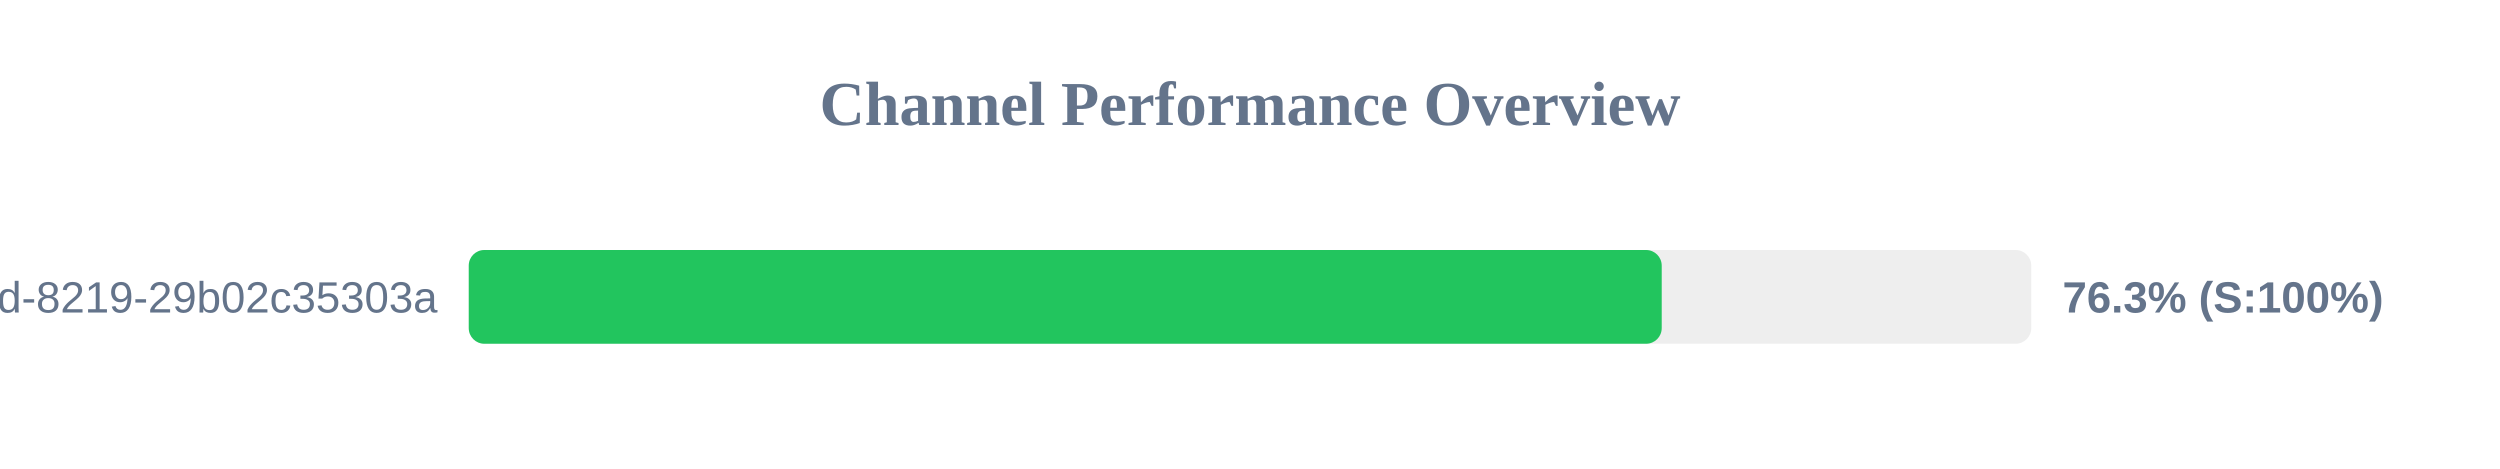
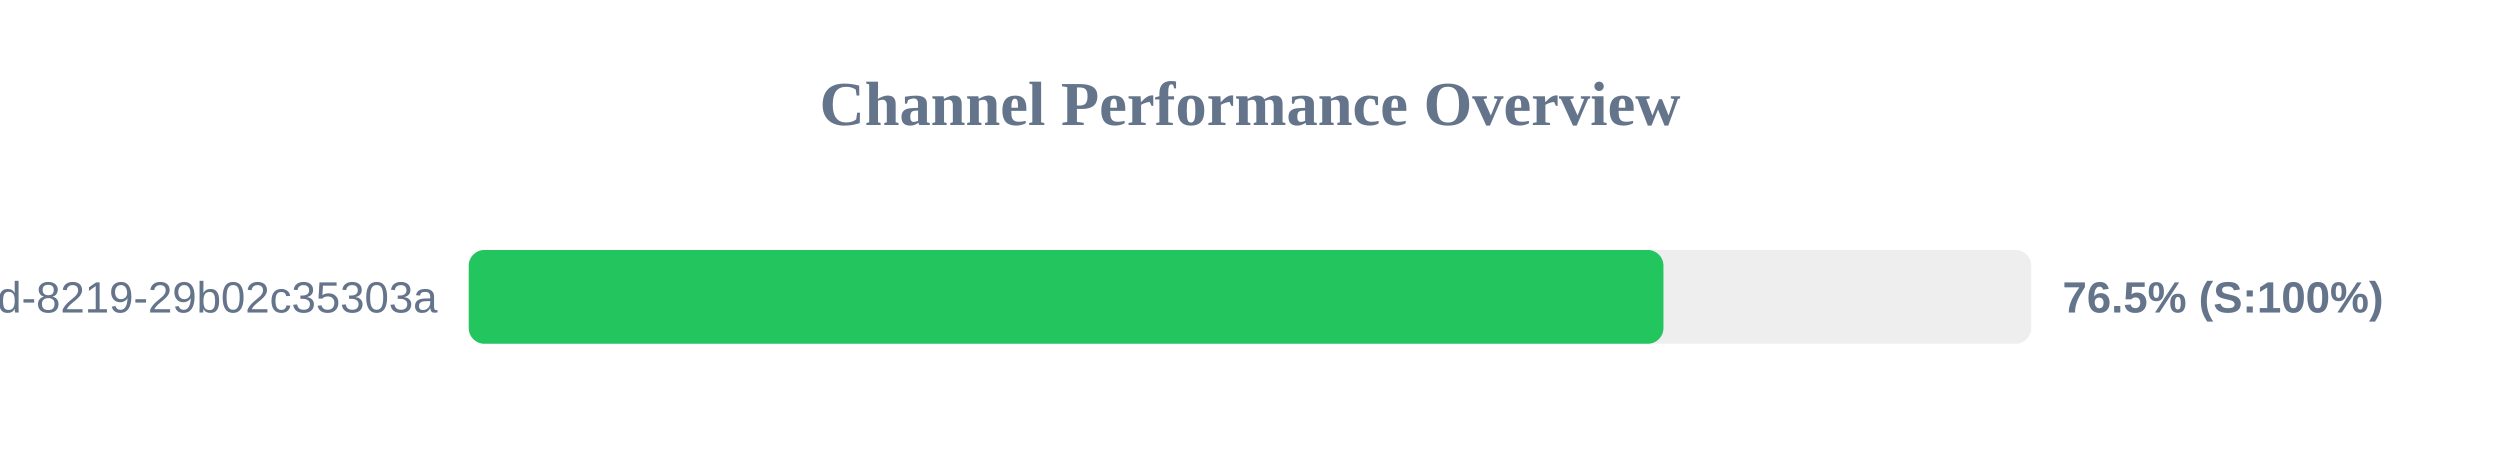
<svg xmlns="http://www.w3.org/2000/svg" width="800" height="150" version="1.1">
  <style>
        .row { font: 14px Arial; fill: #64748b; }
        .score { font: bold 14px Arial; fill: #64748b; }
    </style>
  <text x="400" y="40" text-anchor="middle" font-size="20px" font-weight="bold" fill="#64748b">Channel Performance Overview</text>
  <rect x="150" y="80" width="500" height="30" fill="#eee" rx="5" />
-   <rect x="150" y="80" width="381.75" height="30" fill="#22c55e" rx="5" />
+   <rect x="150" y="80" width="382.3" height="30" fill="#22c55e" rx="5" />
  <text x="140" y="100" text-anchor="end" class="row">?uuid=5eaa121d-4362-444d-8219-29b02c35303a</text>
-   <text x="660" y="100" text-anchor="start" class="score">76.3% (S:100%)</text>
+   <text x="660" y="100" text-anchor="start" class="score">76.5% (S:100%)</text>
</svg>
